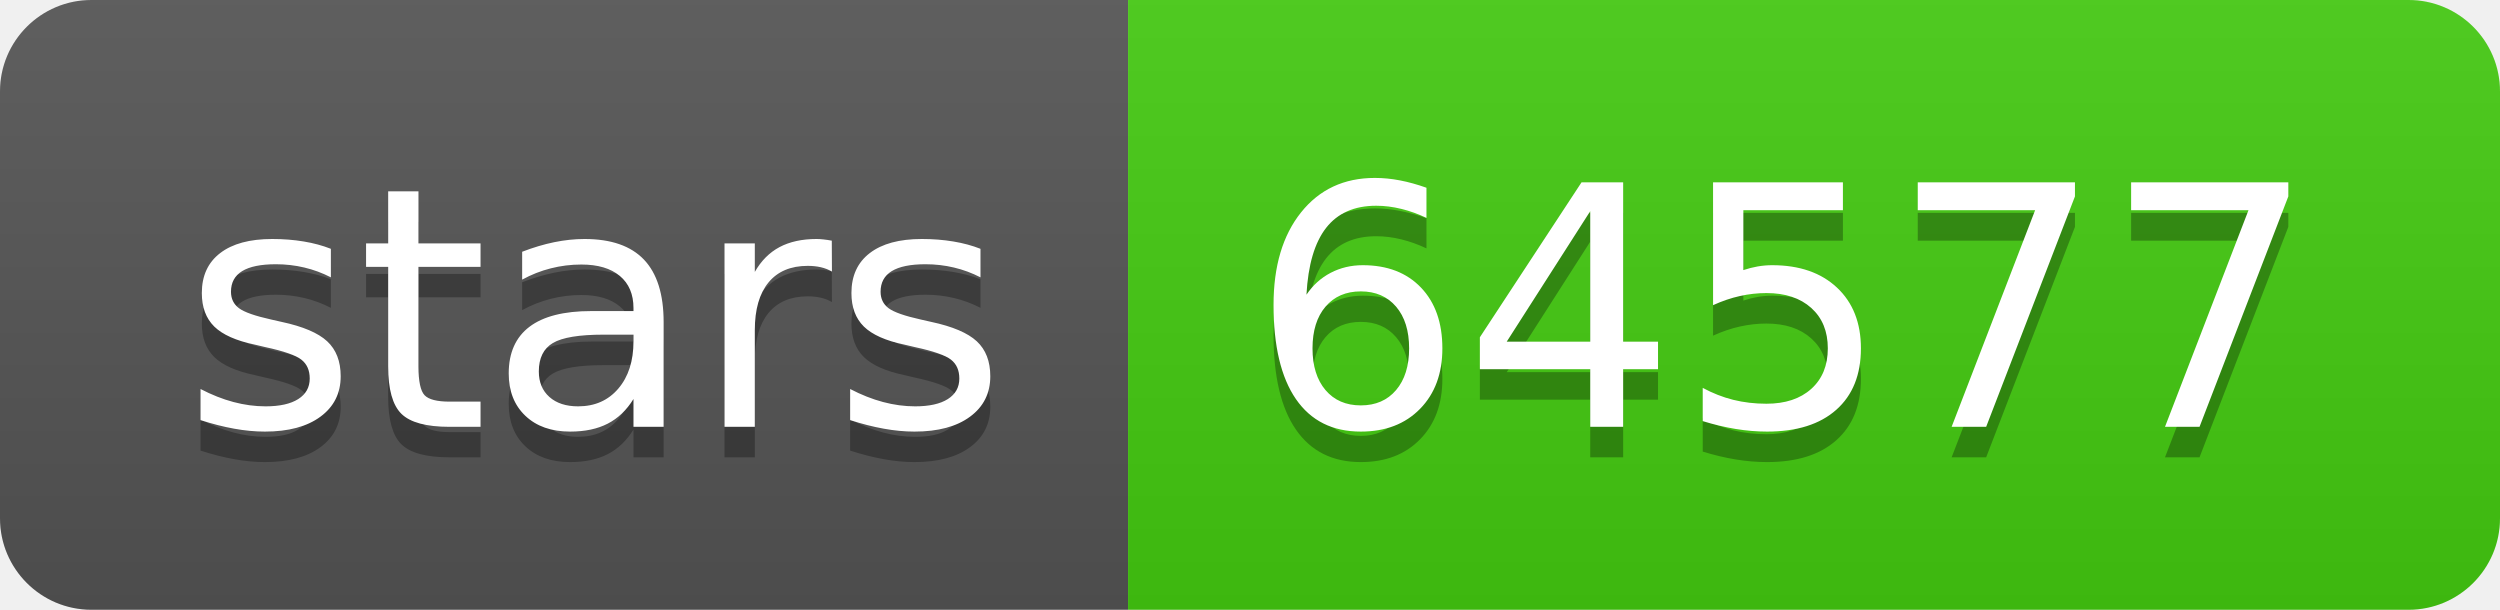
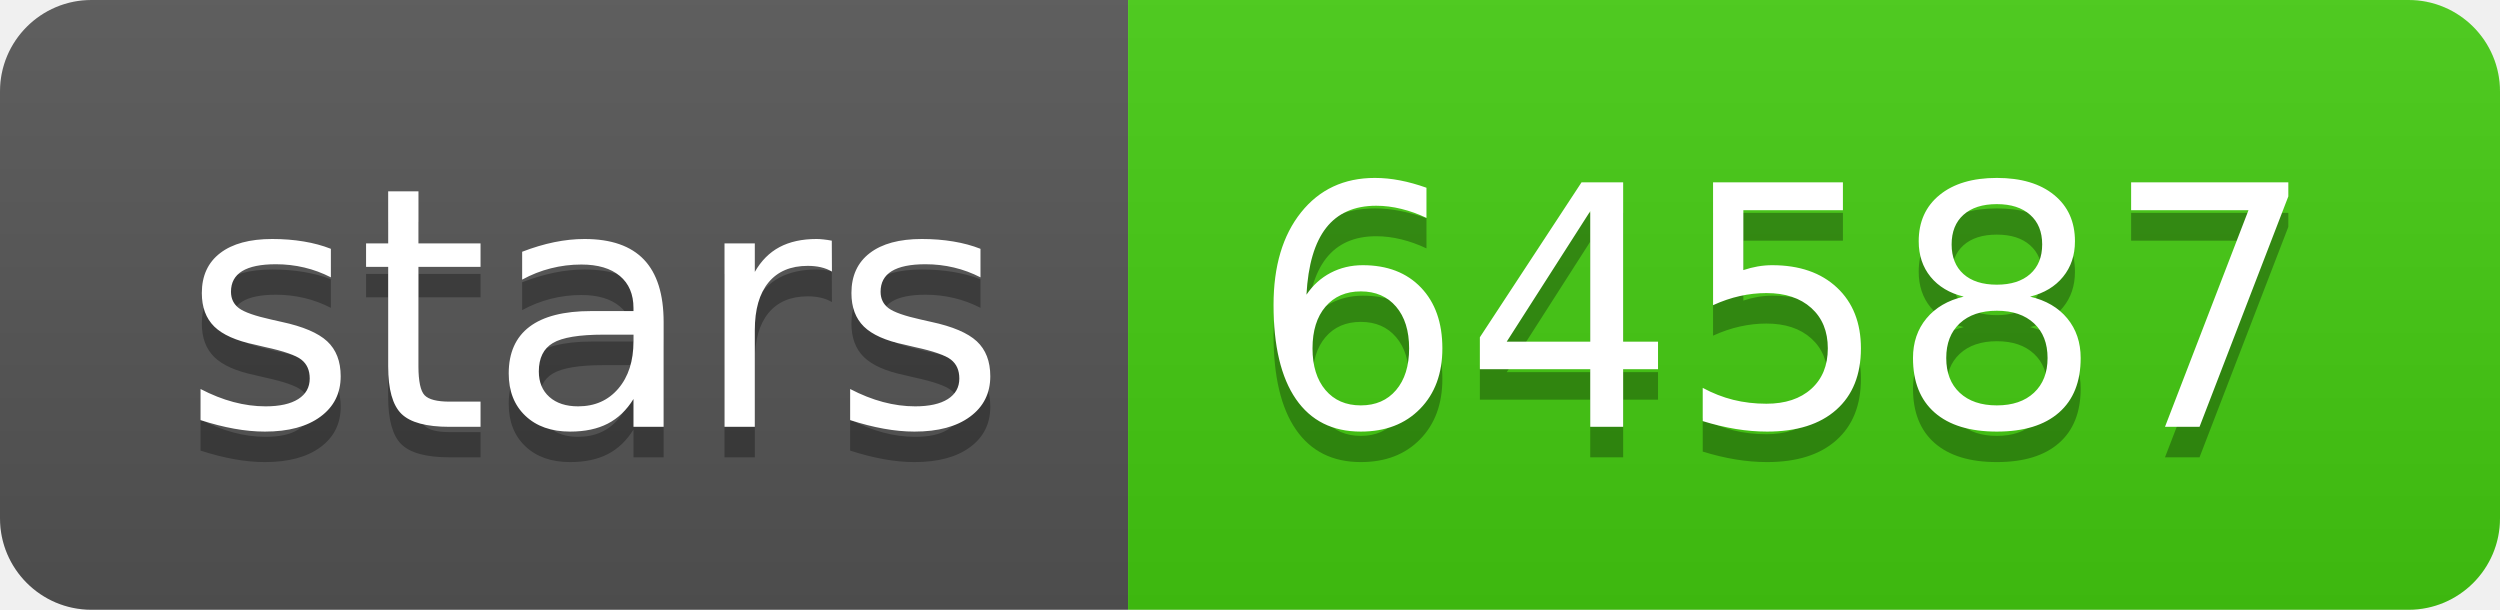
- <svg xmlns="http://www.w3.org/2000/svg" width="82" height="20" role="img" aria-label="stars: 64577">
+ <svg xmlns="http://www.w3.org/2000/svg" width="82" height="20" role="img" aria-label="stars: 64587">
  <linearGradient id="s" x2="0" y2="100%">
    <stop offset="0" stop-color="#bbb" stop-opacity=".1" />
    <stop offset="1" stop-opacity=".1" />
  </linearGradient>
  <clipPath id="r">
    <rect width="82" height="20" rx="3" fill="#fff" />
  </clipPath>
  <g clip-path="url(#r)">
    <rect width="37" height="20" fill="#555" />
    <rect x="37" width="45" height="20" fill="#4c1" />
    <rect width="82" height="20" fill="url(#s)" />
  </g>
  <g fill="#fff" text-anchor="middle" font-family="Verdana,Geneva,DejaVu Sans,sans-serif" text-rendering="geometricPrecision" font-size="110">
    <text aria-hidden="true" x="195" y="150" fill="#010101" fill-opacity=".3" transform="scale(.1)" textLength="270">stars</text>
    <text x="195" y="140" transform="scale(.1)" fill="#fff" textLength="270">stars</text>
-     <text aria-hidden="true" x="585" y="150" fill="#010101" fill-opacity=".3" transform="scale(.1)" textLength="350">64577</text>
-     <text x="585" y="140" transform="scale(.1)" fill="#fff" textLength="350">64577</text>
+     <text aria-hidden="true" x="585" y="150" fill="#010101" fill-opacity=".3" transform="scale(.1)" textLength="350">64587</text>
+     <text x="585" y="140" transform="scale(.1)" fill="#fff" textLength="350">64587</text>
  </g>
</svg>
